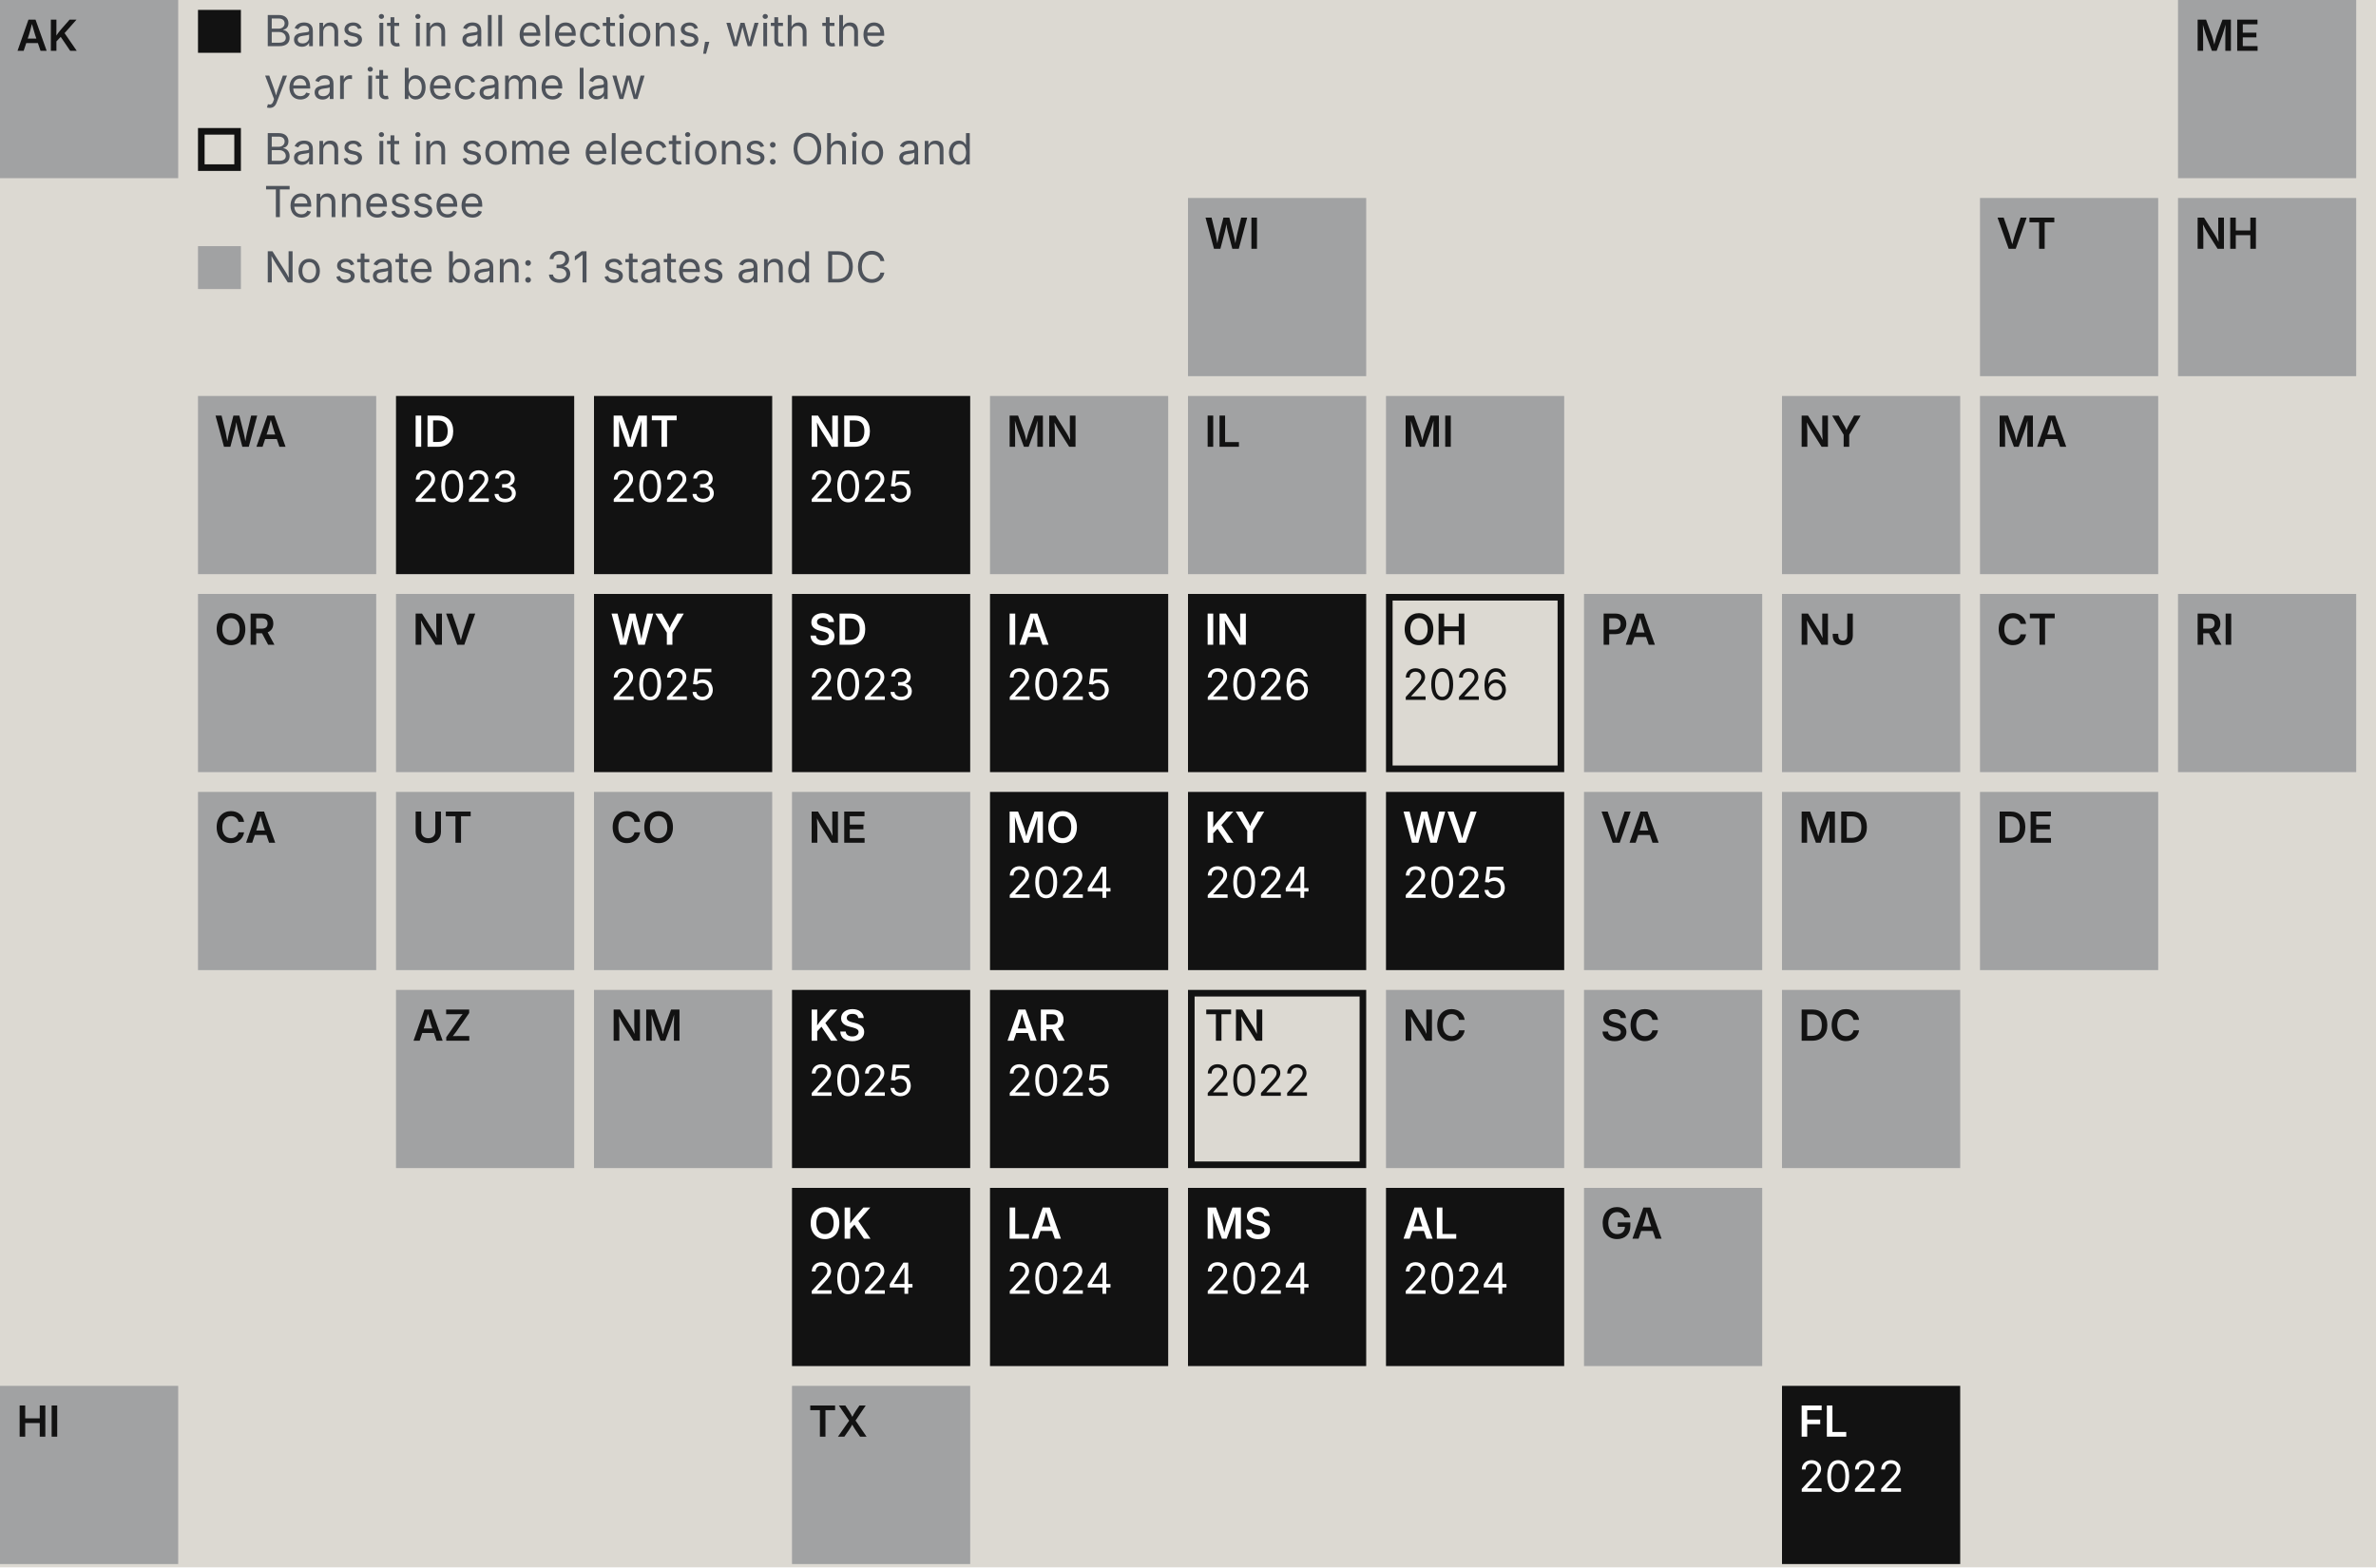
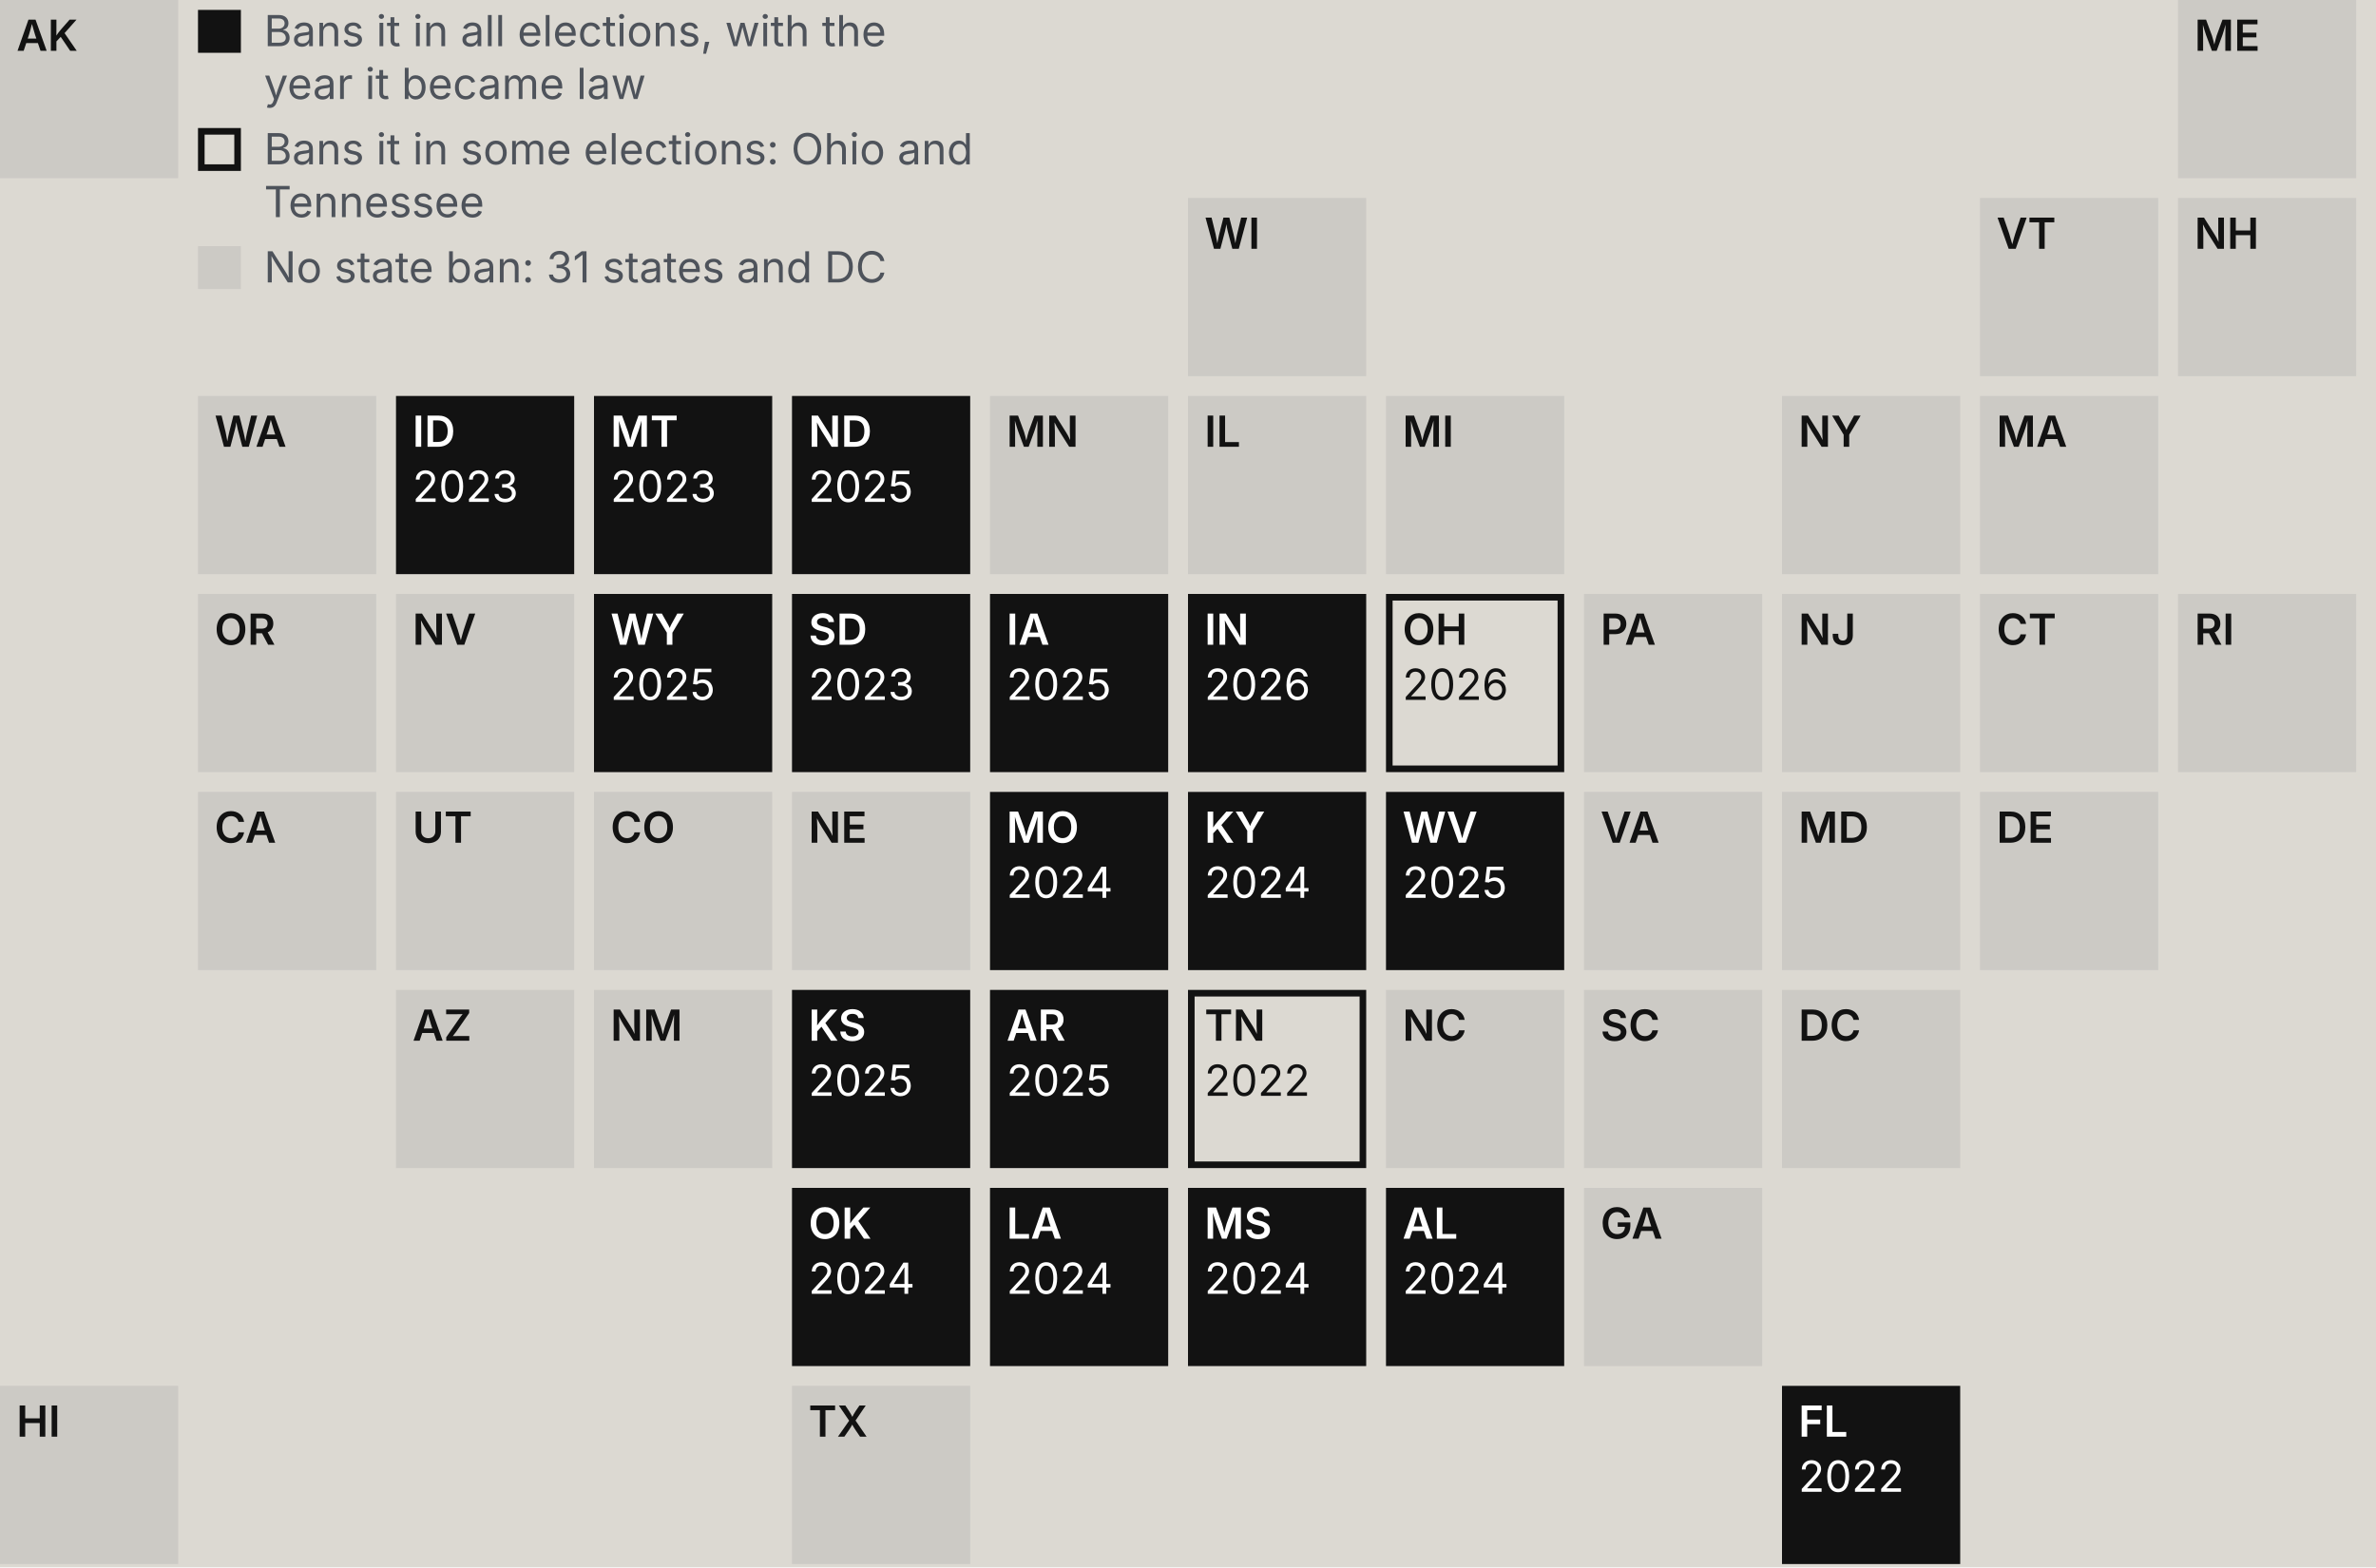
<svg xmlns="http://www.w3.org/2000/svg" viewBox="0 0 720 475" width="720" height="475" role="img" data-oa-form="tile-map-categorical" data-oa-width="720">
  <rect width="100%" height="100%" fill="rgb(220, 217, 210)" />
  <rect x="420" y="360" width="54" height="54" data-key="AL" data-field="scope" data-value="all" data-category="all" fill="rgb(18, 18, 18)" stroke="none" stroke-width="1px" stroke-dasharray="none" stroke-linejoin="miter" stroke-linecap="butt" font-family="Inter, Arial, sans-serif" font-weight="400" font-size="16px" opacity="1" />
  <text x="425" y="375.4" font-size="13px" fill="rgb(255, 255, 255)" stroke="none" stroke-width="1px" stroke-dasharray="none" stroke-linejoin="miter" stroke-linecap="butt" font-family="Inter, Arial, sans-serif" font-weight="600" opacity="1">AL</text>
  <text x="425" y="392.1" font-size="13px" fill="rgb(255, 255, 255)" stroke="none" stroke-width="1px" stroke-dasharray="none" stroke-linejoin="miter" stroke-linecap="butt" font-family="Inter, Arial, sans-serif" font-weight="400" opacity="1">2024</text>
-   <rect x="0" y="0" width="54" height="54" data-key="AK" data-field="scope" fill="rgb(161, 162, 163)" stroke="none" stroke-width="1px" stroke-dasharray="none" stroke-linejoin="miter" stroke-linecap="butt" font-family="Inter, Arial, sans-serif" font-weight="400" font-size="16px" opacity="1" />
+   <rect x="0" y="0" width="54" height="54" data-key="AK" data-field="scope" fill="rgb(204, 202, 197)" stroke="none" stroke-width="1px" stroke-dasharray="none" stroke-linejoin="miter" stroke-linecap="butt" font-family="Inter, Arial, sans-serif" font-weight="400" font-size="16px" opacity="1" />
  <text x="5" y="15.4" font-size="13px" fill="rgb(18, 18, 18)" stroke="none" stroke-width="1px" stroke-dasharray="none" stroke-linejoin="miter" stroke-linecap="butt" font-family="Inter, Arial, sans-serif" font-weight="600" opacity="1">AK</text>
-   <rect x="120" y="300" width="54" height="54" data-key="AZ" data-field="scope" fill="rgb(161, 162, 163)" stroke="none" stroke-width="1px" stroke-dasharray="none" stroke-linejoin="miter" stroke-linecap="butt" font-family="Inter, Arial, sans-serif" font-weight="400" font-size="16px" opacity="1" />
+   <rect x="120" y="300" width="54" height="54" data-key="AZ" data-field="scope" fill="rgb(204, 202, 197)" stroke="none" stroke-width="1px" stroke-dasharray="none" stroke-linejoin="miter" stroke-linecap="butt" font-family="Inter, Arial, sans-serif" font-weight="400" font-size="16px" opacity="1" />
  <text x="125" y="315.4" font-size="13px" fill="rgb(18, 18, 18)" stroke="none" stroke-width="1px" stroke-dasharray="none" stroke-linejoin="miter" stroke-linecap="butt" font-family="Inter, Arial, sans-serif" font-weight="600" opacity="1">AZ</text>
  <rect x="300" y="300" width="54" height="54" data-key="AR" data-field="scope" data-value="all" data-category="all" fill="rgb(18, 18, 18)" stroke="none" stroke-width="1px" stroke-dasharray="none" stroke-linejoin="miter" stroke-linecap="butt" font-family="Inter, Arial, sans-serif" font-weight="400" font-size="16px" opacity="1" />
  <text x="305" y="315.4" font-size="13px" fill="rgb(255, 255, 255)" stroke="none" stroke-width="1px" stroke-dasharray="none" stroke-linejoin="miter" stroke-linecap="butt" font-family="Inter, Arial, sans-serif" font-weight="600" opacity="1">AR</text>
  <text x="305" y="332.1" font-size="13px" fill="rgb(255, 255, 255)" stroke="none" stroke-width="1px" stroke-dasharray="none" stroke-linejoin="miter" stroke-linecap="butt" font-family="Inter, Arial, sans-serif" font-weight="400" opacity="1">2025</text>
-   <rect x="60" y="240" width="54" height="54" data-key="CA" data-field="scope" fill="rgb(161, 162, 163)" stroke="none" stroke-width="1px" stroke-dasharray="none" stroke-linejoin="miter" stroke-linecap="butt" font-family="Inter, Arial, sans-serif" font-weight="400" font-size="16px" opacity="1" />
+   <rect x="60" y="240" width="54" height="54" data-key="CA" data-field="scope" fill="rgb(204, 202, 197)" stroke="none" stroke-width="1px" stroke-dasharray="none" stroke-linejoin="miter" stroke-linecap="butt" font-family="Inter, Arial, sans-serif" font-weight="400" font-size="16px" opacity="1" />
  <text x="65" y="255.4" font-size="13px" fill="rgb(18, 18, 18)" stroke="none" stroke-width="1px" stroke-dasharray="none" stroke-linejoin="miter" stroke-linecap="butt" font-family="Inter, Arial, sans-serif" font-weight="600" opacity="1">CA</text>
-   <rect x="180" y="240" width="54" height="54" data-key="CO" data-field="scope" fill="rgb(161, 162, 163)" stroke="none" stroke-width="1px" stroke-dasharray="none" stroke-linejoin="miter" stroke-linecap="butt" font-family="Inter, Arial, sans-serif" font-weight="400" font-size="16px" opacity="1" />
+   <rect x="180" y="240" width="54" height="54" data-key="CO" data-field="scope" fill="rgb(204, 202, 197)" stroke="none" stroke-width="1px" stroke-dasharray="none" stroke-linejoin="miter" stroke-linecap="butt" font-family="Inter, Arial, sans-serif" font-weight="400" font-size="16px" opacity="1" />
  <text x="185" y="255.4" font-size="13px" fill="rgb(18, 18, 18)" stroke="none" stroke-width="1px" stroke-dasharray="none" stroke-linejoin="miter" stroke-linecap="butt" font-family="Inter, Arial, sans-serif" font-weight="600" opacity="1">CO</text>
-   <rect x="600" y="180" width="54" height="54" data-key="CT" data-field="scope" fill="rgb(161, 162, 163)" stroke="none" stroke-width="1px" stroke-dasharray="none" stroke-linejoin="miter" stroke-linecap="butt" font-family="Inter, Arial, sans-serif" font-weight="400" font-size="16px" opacity="1" />
+   <rect x="600" y="180" width="54" height="54" data-key="CT" data-field="scope" fill="rgb(204, 202, 197)" stroke="none" stroke-width="1px" stroke-dasharray="none" stroke-linejoin="miter" stroke-linecap="butt" font-family="Inter, Arial, sans-serif" font-weight="400" font-size="16px" opacity="1" />
  <text x="605" y="195.4" font-size="13px" fill="rgb(18, 18, 18)" stroke="none" stroke-width="1px" stroke-dasharray="none" stroke-linejoin="miter" stroke-linecap="butt" font-family="Inter, Arial, sans-serif" font-weight="600" opacity="1">CT</text>
-   <rect x="600" y="240" width="54" height="54" data-key="DE" data-field="scope" fill="rgb(161, 162, 163)" stroke="none" stroke-width="1px" stroke-dasharray="none" stroke-linejoin="miter" stroke-linecap="butt" font-family="Inter, Arial, sans-serif" font-weight="400" font-size="16px" opacity="1" />
+   <rect x="600" y="240" width="54" height="54" data-key="DE" data-field="scope" fill="rgb(204, 202, 197)" stroke="none" stroke-width="1px" stroke-dasharray="none" stroke-linejoin="miter" stroke-linecap="butt" font-family="Inter, Arial, sans-serif" font-weight="400" font-size="16px" opacity="1" />
  <text x="605" y="255.4" font-size="13px" fill="rgb(18, 18, 18)" stroke="none" stroke-width="1px" stroke-dasharray="none" stroke-linejoin="miter" stroke-linecap="butt" font-family="Inter, Arial, sans-serif" font-weight="600" opacity="1">DE</text>
-   <rect x="540" y="300" width="54" height="54" data-key="DC" data-field="scope" fill="rgb(161, 162, 163)" stroke="none" stroke-width="1px" stroke-dasharray="none" stroke-linejoin="miter" stroke-linecap="butt" font-family="Inter, Arial, sans-serif" font-weight="400" font-size="16px" opacity="1" />
+   <rect x="540" y="300" width="54" height="54" data-key="DC" data-field="scope" fill="rgb(204, 202, 197)" stroke="none" stroke-width="1px" stroke-dasharray="none" stroke-linejoin="miter" stroke-linecap="butt" font-family="Inter, Arial, sans-serif" font-weight="400" font-size="16px" opacity="1" />
  <text x="545" y="315.4" font-size="13px" fill="rgb(18, 18, 18)" stroke="none" stroke-width="1px" stroke-dasharray="none" stroke-linejoin="miter" stroke-linecap="butt" font-family="Inter, Arial, sans-serif" font-weight="600" opacity="1">DC</text>
  <rect x="540" y="420" width="54" height="54" data-key="FL" data-field="scope" data-value="all" data-category="all" fill="rgb(18, 18, 18)" stroke="none" stroke-width="1px" stroke-dasharray="none" stroke-linejoin="miter" stroke-linecap="butt" font-family="Inter, Arial, sans-serif" font-weight="400" font-size="16px" opacity="1" />
  <text x="545" y="435.4" font-size="13px" fill="rgb(255, 255, 255)" stroke="none" stroke-width="1px" stroke-dasharray="none" stroke-linejoin="miter" stroke-linecap="butt" font-family="Inter, Arial, sans-serif" font-weight="600" opacity="1">FL</text>
  <text x="545" y="452.1" font-size="13px" fill="rgb(255, 255, 255)" stroke="none" stroke-width="1px" stroke-dasharray="none" stroke-linejoin="miter" stroke-linecap="butt" font-family="Inter, Arial, sans-serif" font-weight="400" opacity="1">2022</text>
-   <rect x="480" y="360" width="54" height="54" data-key="GA" data-field="scope" fill="rgb(161, 162, 163)" stroke="none" stroke-width="1px" stroke-dasharray="none" stroke-linejoin="miter" stroke-linecap="butt" font-family="Inter, Arial, sans-serif" font-weight="400" font-size="16px" opacity="1" />
+   <rect x="480" y="360" width="54" height="54" data-key="GA" data-field="scope" fill="rgb(204, 202, 197)" stroke="none" stroke-width="1px" stroke-dasharray="none" stroke-linejoin="miter" stroke-linecap="butt" font-family="Inter, Arial, sans-serif" font-weight="400" font-size="16px" opacity="1" />
  <text x="485" y="375.4" font-size="13px" fill="rgb(18, 18, 18)" stroke="none" stroke-width="1px" stroke-dasharray="none" stroke-linejoin="miter" stroke-linecap="butt" font-family="Inter, Arial, sans-serif" font-weight="600" opacity="1">GA</text>
-   <rect x="0" y="420" width="54" height="54" data-key="HI" data-field="scope" fill="rgb(161, 162, 163)" stroke="none" stroke-width="1px" stroke-dasharray="none" stroke-linejoin="miter" stroke-linecap="butt" font-family="Inter, Arial, sans-serif" font-weight="400" font-size="16px" opacity="1" />
+   <rect x="0" y="420" width="54" height="54" data-key="HI" data-field="scope" fill="rgb(204, 202, 197)" stroke="none" stroke-width="1px" stroke-dasharray="none" stroke-linejoin="miter" stroke-linecap="butt" font-family="Inter, Arial, sans-serif" font-weight="400" font-size="16px" opacity="1" />
  <text x="5" y="435.4" font-size="13px" fill="rgb(18, 18, 18)" stroke="none" stroke-width="1px" stroke-dasharray="none" stroke-linejoin="miter" stroke-linecap="butt" font-family="Inter, Arial, sans-serif" font-weight="600" opacity="1">HI</text>
  <rect x="120" y="120" width="54" height="54" data-key="ID" data-field="scope" data-value="all" data-category="all" fill="rgb(18, 18, 18)" stroke="none" stroke-width="1px" stroke-dasharray="none" stroke-linejoin="miter" stroke-linecap="butt" font-family="Inter, Arial, sans-serif" font-weight="400" font-size="16px" opacity="1" />
  <text x="125" y="135.4" font-size="13px" fill="rgb(255, 255, 255)" stroke="none" stroke-width="1px" stroke-dasharray="none" stroke-linejoin="miter" stroke-linecap="butt" font-family="Inter, Arial, sans-serif" font-weight="600" opacity="1">ID</text>
  <text x="125" y="152.1" font-size="13px" fill="rgb(255, 255, 255)" stroke="none" stroke-width="1px" stroke-dasharray="none" stroke-linejoin="miter" stroke-linecap="butt" font-family="Inter, Arial, sans-serif" font-weight="400" opacity="1">2023</text>
-   <rect x="360" y="120" width="54" height="54" data-key="IL" data-field="scope" fill="rgb(161, 162, 163)" stroke="none" stroke-width="1px" stroke-dasharray="none" stroke-linejoin="miter" stroke-linecap="butt" font-family="Inter, Arial, sans-serif" font-weight="400" font-size="16px" opacity="1" />
+   <rect x="360" y="120" width="54" height="54" data-key="IL" data-field="scope" fill="rgb(204, 202, 197)" stroke="none" stroke-width="1px" stroke-dasharray="none" stroke-linejoin="miter" stroke-linecap="butt" font-family="Inter, Arial, sans-serif" font-weight="400" font-size="16px" opacity="1" />
  <text x="365" y="135.4" font-size="13px" fill="rgb(18, 18, 18)" stroke="none" stroke-width="1px" stroke-dasharray="none" stroke-linejoin="miter" stroke-linecap="butt" font-family="Inter, Arial, sans-serif" font-weight="600" opacity="1">IL</text>
  <rect x="360" y="180" width="54" height="54" data-key="IN" data-field="scope" data-value="all" data-category="all" fill="rgb(18, 18, 18)" stroke="none" stroke-width="1px" stroke-dasharray="none" stroke-linejoin="miter" stroke-linecap="butt" font-family="Inter, Arial, sans-serif" font-weight="400" font-size="16px" opacity="1" />
  <text x="365" y="195.4" font-size="13px" fill="rgb(255, 255, 255)" stroke="none" stroke-width="1px" stroke-dasharray="none" stroke-linejoin="miter" stroke-linecap="butt" font-family="Inter, Arial, sans-serif" font-weight="600" opacity="1">IN</text>
  <text x="365" y="212.1" font-size="13px" fill="rgb(255, 255, 255)" stroke="none" stroke-width="1px" stroke-dasharray="none" stroke-linejoin="miter" stroke-linecap="butt" font-family="Inter, Arial, sans-serif" font-weight="400" opacity="1">2026</text>
  <rect x="300" y="180" width="54" height="54" data-key="IA" data-field="scope" data-value="all" data-category="all" fill="rgb(18, 18, 18)" stroke="none" stroke-width="1px" stroke-dasharray="none" stroke-linejoin="miter" stroke-linecap="butt" font-family="Inter, Arial, sans-serif" font-weight="400" font-size="16px" opacity="1" />
  <text x="305" y="195.4" font-size="13px" fill="rgb(255, 255, 255)" stroke="none" stroke-width="1px" stroke-dasharray="none" stroke-linejoin="miter" stroke-linecap="butt" font-family="Inter, Arial, sans-serif" font-weight="600" opacity="1">IA</text>
  <text x="305" y="212.1" font-size="13px" fill="rgb(255, 255, 255)" stroke="none" stroke-width="1px" stroke-dasharray="none" stroke-linejoin="miter" stroke-linecap="butt" font-family="Inter, Arial, sans-serif" font-weight="400" opacity="1">2025</text>
  <rect x="240" y="300" width="54" height="54" data-key="KS" data-field="scope" data-value="all" data-category="all" fill="rgb(18, 18, 18)" stroke="none" stroke-width="1px" stroke-dasharray="none" stroke-linejoin="miter" stroke-linecap="butt" font-family="Inter, Arial, sans-serif" font-weight="400" font-size="16px" opacity="1" />
  <text x="245" y="315.4" font-size="13px" fill="rgb(255, 255, 255)" stroke="none" stroke-width="1px" stroke-dasharray="none" stroke-linejoin="miter" stroke-linecap="butt" font-family="Inter, Arial, sans-serif" font-weight="600" opacity="1">KS</text>
  <text x="245" y="332.1" font-size="13px" fill="rgb(255, 255, 255)" stroke="none" stroke-width="1px" stroke-dasharray="none" stroke-linejoin="miter" stroke-linecap="butt" font-family="Inter, Arial, sans-serif" font-weight="400" opacity="1">2025</text>
  <rect x="360" y="240" width="54" height="54" data-key="KY" data-field="scope" data-value="all" data-category="all" fill="rgb(18, 18, 18)" stroke="none" stroke-width="1px" stroke-dasharray="none" stroke-linejoin="miter" stroke-linecap="butt" font-family="Inter, Arial, sans-serif" font-weight="400" font-size="16px" opacity="1" />
  <text x="365" y="255.4" font-size="13px" fill="rgb(255, 255, 255)" stroke="none" stroke-width="1px" stroke-dasharray="none" stroke-linejoin="miter" stroke-linecap="butt" font-family="Inter, Arial, sans-serif" font-weight="600" opacity="1">KY</text>
  <text x="365" y="272.1" font-size="13px" fill="rgb(255, 255, 255)" stroke="none" stroke-width="1px" stroke-dasharray="none" stroke-linejoin="miter" stroke-linecap="butt" font-family="Inter, Arial, sans-serif" font-weight="400" opacity="1">2024</text>
  <rect x="300" y="360" width="54" height="54" data-key="LA" data-field="scope" data-value="all" data-category="all" fill="rgb(18, 18, 18)" stroke="none" stroke-width="1px" stroke-dasharray="none" stroke-linejoin="miter" stroke-linecap="butt" font-family="Inter, Arial, sans-serif" font-weight="400" font-size="16px" opacity="1" />
  <text x="305" y="375.4" font-size="13px" fill="rgb(255, 255, 255)" stroke="none" stroke-width="1px" stroke-dasharray="none" stroke-linejoin="miter" stroke-linecap="butt" font-family="Inter, Arial, sans-serif" font-weight="600" opacity="1">LA</text>
  <text x="305" y="392.1" font-size="13px" fill="rgb(255, 255, 255)" stroke="none" stroke-width="1px" stroke-dasharray="none" stroke-linejoin="miter" stroke-linecap="butt" font-family="Inter, Arial, sans-serif" font-weight="400" opacity="1">2024</text>
-   <rect x="660" y="0" width="54" height="54" data-key="ME" data-field="scope" fill="rgb(161, 162, 163)" stroke="none" stroke-width="1px" stroke-dasharray="none" stroke-linejoin="miter" stroke-linecap="butt" font-family="Inter, Arial, sans-serif" font-weight="400" font-size="16px" opacity="1" />
+   <rect x="660" y="0" width="54" height="54" data-key="ME" data-field="scope" fill="rgb(204, 202, 197)" stroke="none" stroke-width="1px" stroke-dasharray="none" stroke-linejoin="miter" stroke-linecap="butt" font-family="Inter, Arial, sans-serif" font-weight="400" font-size="16px" opacity="1" />
  <text x="665" y="15.4" font-size="13px" fill="rgb(18, 18, 18)" stroke="none" stroke-width="1px" stroke-dasharray="none" stroke-linejoin="miter" stroke-linecap="butt" font-family="Inter, Arial, sans-serif" font-weight="600" opacity="1">ME</text>
-   <rect x="540" y="240" width="54" height="54" data-key="MD" data-field="scope" fill="rgb(161, 162, 163)" stroke="none" stroke-width="1px" stroke-dasharray="none" stroke-linejoin="miter" stroke-linecap="butt" font-family="Inter, Arial, sans-serif" font-weight="400" font-size="16px" opacity="1" />
+   <rect x="540" y="240" width="54" height="54" data-key="MD" data-field="scope" fill="rgb(204, 202, 197)" stroke="none" stroke-width="1px" stroke-dasharray="none" stroke-linejoin="miter" stroke-linecap="butt" font-family="Inter, Arial, sans-serif" font-weight="400" font-size="16px" opacity="1" />
  <text x="545" y="255.4" font-size="13px" fill="rgb(18, 18, 18)" stroke="none" stroke-width="1px" stroke-dasharray="none" stroke-linejoin="miter" stroke-linecap="butt" font-family="Inter, Arial, sans-serif" font-weight="600" opacity="1">MD</text>
-   <rect x="600" y="120" width="54" height="54" data-key="MA" data-field="scope" fill="rgb(161, 162, 163)" stroke="none" stroke-width="1px" stroke-dasharray="none" stroke-linejoin="miter" stroke-linecap="butt" font-family="Inter, Arial, sans-serif" font-weight="400" font-size="16px" opacity="1" />
+   <rect x="600" y="120" width="54" height="54" data-key="MA" data-field="scope" fill="rgb(204, 202, 197)" stroke="none" stroke-width="1px" stroke-dasharray="none" stroke-linejoin="miter" stroke-linecap="butt" font-family="Inter, Arial, sans-serif" font-weight="400" font-size="16px" opacity="1" />
  <text x="605" y="135.4" font-size="13px" fill="rgb(18, 18, 18)" stroke="none" stroke-width="1px" stroke-dasharray="none" stroke-linejoin="miter" stroke-linecap="butt" font-family="Inter, Arial, sans-serif" font-weight="600" opacity="1">MA</text>
-   <rect x="420" y="120" width="54" height="54" data-key="MI" data-field="scope" fill="rgb(161, 162, 163)" stroke="none" stroke-width="1px" stroke-dasharray="none" stroke-linejoin="miter" stroke-linecap="butt" font-family="Inter, Arial, sans-serif" font-weight="400" font-size="16px" opacity="1" />
+   <rect x="420" y="120" width="54" height="54" data-key="MI" data-field="scope" fill="rgb(204, 202, 197)" stroke="none" stroke-width="1px" stroke-dasharray="none" stroke-linejoin="miter" stroke-linecap="butt" font-family="Inter, Arial, sans-serif" font-weight="400" font-size="16px" opacity="1" />
  <text x="425" y="135.4" font-size="13px" fill="rgb(18, 18, 18)" stroke="none" stroke-width="1px" stroke-dasharray="none" stroke-linejoin="miter" stroke-linecap="butt" font-family="Inter, Arial, sans-serif" font-weight="600" opacity="1">MI</text>
-   <rect x="300" y="120" width="54" height="54" data-key="MN" data-field="scope" fill="rgb(161, 162, 163)" stroke="none" stroke-width="1px" stroke-dasharray="none" stroke-linejoin="miter" stroke-linecap="butt" font-family="Inter, Arial, sans-serif" font-weight="400" font-size="16px" opacity="1" />
+   <rect x="300" y="120" width="54" height="54" data-key="MN" data-field="scope" fill="rgb(204, 202, 197)" stroke="none" stroke-width="1px" stroke-dasharray="none" stroke-linejoin="miter" stroke-linecap="butt" font-family="Inter, Arial, sans-serif" font-weight="400" font-size="16px" opacity="1" />
  <text x="305" y="135.4" font-size="13px" fill="rgb(18, 18, 18)" stroke="none" stroke-width="1px" stroke-dasharray="none" stroke-linejoin="miter" stroke-linecap="butt" font-family="Inter, Arial, sans-serif" font-weight="600" opacity="1">MN</text>
  <rect x="360" y="360" width="54" height="54" data-key="MS" data-field="scope" data-value="all" data-category="all" fill="rgb(18, 18, 18)" stroke="none" stroke-width="1px" stroke-dasharray="none" stroke-linejoin="miter" stroke-linecap="butt" font-family="Inter, Arial, sans-serif" font-weight="400" font-size="16px" opacity="1" />
  <text x="365" y="375.4" font-size="13px" fill="rgb(255, 255, 255)" stroke="none" stroke-width="1px" stroke-dasharray="none" stroke-linejoin="miter" stroke-linecap="butt" font-family="Inter, Arial, sans-serif" font-weight="600" opacity="1">MS</text>
  <text x="365" y="392.1" font-size="13px" fill="rgb(255, 255, 255)" stroke="none" stroke-width="1px" stroke-dasharray="none" stroke-linejoin="miter" stroke-linecap="butt" font-family="Inter, Arial, sans-serif" font-weight="400" opacity="1">2024</text>
  <rect x="300" y="240" width="54" height="54" data-key="MO" data-field="scope" data-value="all" data-category="all" fill="rgb(18, 18, 18)" stroke="none" stroke-width="1px" stroke-dasharray="none" stroke-linejoin="miter" stroke-linecap="butt" font-family="Inter, Arial, sans-serif" font-weight="400" font-size="16px" opacity="1" />
  <text x="305" y="255.4" font-size="13px" fill="rgb(255, 255, 255)" stroke="none" stroke-width="1px" stroke-dasharray="none" stroke-linejoin="miter" stroke-linecap="butt" font-family="Inter, Arial, sans-serif" font-weight="600" opacity="1">MO</text>
  <text x="305" y="272.1" font-size="13px" fill="rgb(255, 255, 255)" stroke="none" stroke-width="1px" stroke-dasharray="none" stroke-linejoin="miter" stroke-linecap="butt" font-family="Inter, Arial, sans-serif" font-weight="400" opacity="1">2024</text>
  <rect x="180" y="120" width="54" height="54" data-key="MT" data-field="scope" data-value="all" data-category="all" fill="rgb(18, 18, 18)" stroke="none" stroke-width="1px" stroke-dasharray="none" stroke-linejoin="miter" stroke-linecap="butt" font-family="Inter, Arial, sans-serif" font-weight="400" font-size="16px" opacity="1" />
  <text x="185" y="135.4" font-size="13px" fill="rgb(255, 255, 255)" stroke="none" stroke-width="1px" stroke-dasharray="none" stroke-linejoin="miter" stroke-linecap="butt" font-family="Inter, Arial, sans-serif" font-weight="600" opacity="1">MT</text>
  <text x="185" y="152.1" font-size="13px" fill="rgb(255, 255, 255)" stroke="none" stroke-width="1px" stroke-dasharray="none" stroke-linejoin="miter" stroke-linecap="butt" font-family="Inter, Arial, sans-serif" font-weight="400" opacity="1">2023</text>
-   <rect x="240" y="240" width="54" height="54" data-key="NE" data-field="scope" fill="rgb(161, 162, 163)" stroke="none" stroke-width="1px" stroke-dasharray="none" stroke-linejoin="miter" stroke-linecap="butt" font-family="Inter, Arial, sans-serif" font-weight="400" font-size="16px" opacity="1" />
+   <rect x="240" y="240" width="54" height="54" data-key="NE" data-field="scope" fill="rgb(204, 202, 197)" stroke="none" stroke-width="1px" stroke-dasharray="none" stroke-linejoin="miter" stroke-linecap="butt" font-family="Inter, Arial, sans-serif" font-weight="400" font-size="16px" opacity="1" />
  <text x="245" y="255.4" font-size="13px" fill="rgb(18, 18, 18)" stroke="none" stroke-width="1px" stroke-dasharray="none" stroke-linejoin="miter" stroke-linecap="butt" font-family="Inter, Arial, sans-serif" font-weight="600" opacity="1">NE</text>
-   <rect x="120" y="180" width="54" height="54" data-key="NV" data-field="scope" fill="rgb(161, 162, 163)" stroke="none" stroke-width="1px" stroke-dasharray="none" stroke-linejoin="miter" stroke-linecap="butt" font-family="Inter, Arial, sans-serif" font-weight="400" font-size="16px" opacity="1" />
+   <rect x="120" y="180" width="54" height="54" data-key="NV" data-field="scope" fill="rgb(204, 202, 197)" stroke="none" stroke-width="1px" stroke-dasharray="none" stroke-linejoin="miter" stroke-linecap="butt" font-family="Inter, Arial, sans-serif" font-weight="400" font-size="16px" opacity="1" />
  <text x="125" y="195.4" font-size="13px" fill="rgb(18, 18, 18)" stroke="none" stroke-width="1px" stroke-dasharray="none" stroke-linejoin="miter" stroke-linecap="butt" font-family="Inter, Arial, sans-serif" font-weight="600" opacity="1">NV</text>
-   <rect x="660" y="60" width="54" height="54" data-key="NH" data-field="scope" fill="rgb(161, 162, 163)" stroke="none" stroke-width="1px" stroke-dasharray="none" stroke-linejoin="miter" stroke-linecap="butt" font-family="Inter, Arial, sans-serif" font-weight="400" font-size="16px" opacity="1" />
+   <rect x="660" y="60" width="54" height="54" data-key="NH" data-field="scope" fill="rgb(204, 202, 197)" stroke="none" stroke-width="1px" stroke-dasharray="none" stroke-linejoin="miter" stroke-linecap="butt" font-family="Inter, Arial, sans-serif" font-weight="400" font-size="16px" opacity="1" />
  <text x="665" y="75.4" font-size="13px" fill="rgb(18, 18, 18)" stroke="none" stroke-width="1px" stroke-dasharray="none" stroke-linejoin="miter" stroke-linecap="butt" font-family="Inter, Arial, sans-serif" font-weight="600" opacity="1">NH</text>
-   <rect x="540" y="180" width="54" height="54" data-key="NJ" data-field="scope" fill="rgb(161, 162, 163)" stroke="none" stroke-width="1px" stroke-dasharray="none" stroke-linejoin="miter" stroke-linecap="butt" font-family="Inter, Arial, sans-serif" font-weight="400" font-size="16px" opacity="1" />
+   <rect x="540" y="180" width="54" height="54" data-key="NJ" data-field="scope" fill="rgb(204, 202, 197)" stroke="none" stroke-width="1px" stroke-dasharray="none" stroke-linejoin="miter" stroke-linecap="butt" font-family="Inter, Arial, sans-serif" font-weight="400" font-size="16px" opacity="1" />
  <text x="545" y="195.4" font-size="13px" fill="rgb(18, 18, 18)" stroke="none" stroke-width="1px" stroke-dasharray="none" stroke-linejoin="miter" stroke-linecap="butt" font-family="Inter, Arial, sans-serif" font-weight="600" opacity="1">NJ</text>
-   <rect x="180" y="300" width="54" height="54" data-key="NM" data-field="scope" fill="rgb(161, 162, 163)" stroke="none" stroke-width="1px" stroke-dasharray="none" stroke-linejoin="miter" stroke-linecap="butt" font-family="Inter, Arial, sans-serif" font-weight="400" font-size="16px" opacity="1" />
+   <rect x="180" y="300" width="54" height="54" data-key="NM" data-field="scope" fill="rgb(204, 202, 197)" stroke="none" stroke-width="1px" stroke-dasharray="none" stroke-linejoin="miter" stroke-linecap="butt" font-family="Inter, Arial, sans-serif" font-weight="400" font-size="16px" opacity="1" />
  <text x="185" y="315.4" font-size="13px" fill="rgb(18, 18, 18)" stroke="none" stroke-width="1px" stroke-dasharray="none" stroke-linejoin="miter" stroke-linecap="butt" font-family="Inter, Arial, sans-serif" font-weight="600" opacity="1">NM</text>
-   <rect x="540" y="120" width="54" height="54" data-key="NY" data-field="scope" fill="rgb(161, 162, 163)" stroke="none" stroke-width="1px" stroke-dasharray="none" stroke-linejoin="miter" stroke-linecap="butt" font-family="Inter, Arial, sans-serif" font-weight="400" font-size="16px" opacity="1" />
+   <rect x="540" y="120" width="54" height="54" data-key="NY" data-field="scope" fill="rgb(204, 202, 197)" stroke="none" stroke-width="1px" stroke-dasharray="none" stroke-linejoin="miter" stroke-linecap="butt" font-family="Inter, Arial, sans-serif" font-weight="400" font-size="16px" opacity="1" />
  <text x="545" y="135.4" font-size="13px" fill="rgb(18, 18, 18)" stroke="none" stroke-width="1px" stroke-dasharray="none" stroke-linejoin="miter" stroke-linecap="butt" font-family="Inter, Arial, sans-serif" font-weight="600" opacity="1">NY</text>
-   <rect x="420" y="300" width="54" height="54" data-key="NC" data-field="scope" fill="rgb(161, 162, 163)" stroke="none" stroke-width="1px" stroke-dasharray="none" stroke-linejoin="miter" stroke-linecap="butt" font-family="Inter, Arial, sans-serif" font-weight="400" font-size="16px" opacity="1" />
+   <rect x="420" y="300" width="54" height="54" data-key="NC" data-field="scope" fill="rgb(204, 202, 197)" stroke="none" stroke-width="1px" stroke-dasharray="none" stroke-linejoin="miter" stroke-linecap="butt" font-family="Inter, Arial, sans-serif" font-weight="400" font-size="16px" opacity="1" />
  <text x="425" y="315.4" font-size="13px" fill="rgb(18, 18, 18)" stroke="none" stroke-width="1px" stroke-dasharray="none" stroke-linejoin="miter" stroke-linecap="butt" font-family="Inter, Arial, sans-serif" font-weight="600" opacity="1">NC</text>
  <rect x="240" y="120" width="54" height="54" data-key="ND" data-field="scope" data-value="all" data-category="all" fill="rgb(18, 18, 18)" stroke="none" stroke-width="1px" stroke-dasharray="none" stroke-linejoin="miter" stroke-linecap="butt" font-family="Inter, Arial, sans-serif" font-weight="400" font-size="16px" opacity="1" />
  <text x="245" y="135.4" font-size="13px" fill="rgb(255, 255, 255)" stroke="none" stroke-width="1px" stroke-dasharray="none" stroke-linejoin="miter" stroke-linecap="butt" font-family="Inter, Arial, sans-serif" font-weight="600" opacity="1">ND</text>
  <text x="245" y="152.1" font-size="13px" fill="rgb(255, 255, 255)" stroke="none" stroke-width="1px" stroke-dasharray="none" stroke-linejoin="miter" stroke-linecap="butt" font-family="Inter, Arial, sans-serif" font-weight="400" opacity="1">2025</text>
  <rect x="420" y="180" width="54" height="54" data-key="OH" data-field="scope" data-value="some" data-category="some" fill="rgb(220, 217, 210)" stroke="none" stroke-width="1px" stroke-dasharray="none" stroke-linejoin="miter" stroke-linecap="butt" font-family="Inter, Arial, sans-serif" font-weight="400" font-size="16px" opacity="1" />
  <rect x="421" y="181" width="52" height="52" stroke-width="2px" fill="none" stroke="rgb(18, 18, 18)" stroke-dasharray="none" stroke-linejoin="miter" stroke-linecap="butt" font-family="Inter, Arial, sans-serif" font-weight="400" font-size="16px" opacity="1" />
  <text x="425" y="195.4" font-size="13px" fill="rgb(18, 18, 18)" stroke="none" stroke-width="1px" stroke-dasharray="none" stroke-linejoin="miter" stroke-linecap="butt" font-family="Inter, Arial, sans-serif" font-weight="600" opacity="1">OH</text>
  <text x="425" y="212.1" font-size="13px" fill="rgb(18, 18, 18)" stroke="none" stroke-width="1px" stroke-dasharray="none" stroke-linejoin="miter" stroke-linecap="butt" font-family="Inter, Arial, sans-serif" font-weight="400" opacity="1">2026</text>
  <rect x="240" y="360" width="54" height="54" data-key="OK" data-field="scope" data-value="all" data-category="all" fill="rgb(18, 18, 18)" stroke="none" stroke-width="1px" stroke-dasharray="none" stroke-linejoin="miter" stroke-linecap="butt" font-family="Inter, Arial, sans-serif" font-weight="400" font-size="16px" opacity="1" />
  <text x="245" y="375.4" font-size="13px" fill="rgb(255, 255, 255)" stroke="none" stroke-width="1px" stroke-dasharray="none" stroke-linejoin="miter" stroke-linecap="butt" font-family="Inter, Arial, sans-serif" font-weight="600" opacity="1">OK</text>
  <text x="245" y="392.1" font-size="13px" fill="rgb(255, 255, 255)" stroke="none" stroke-width="1px" stroke-dasharray="none" stroke-linejoin="miter" stroke-linecap="butt" font-family="Inter, Arial, sans-serif" font-weight="400" opacity="1">2024</text>
-   <rect x="60" y="180" width="54" height="54" data-key="OR" data-field="scope" fill="rgb(161, 162, 163)" stroke="none" stroke-width="1px" stroke-dasharray="none" stroke-linejoin="miter" stroke-linecap="butt" font-family="Inter, Arial, sans-serif" font-weight="400" font-size="16px" opacity="1" />
+   <rect x="60" y="180" width="54" height="54" data-key="OR" data-field="scope" fill="rgb(204, 202, 197)" stroke="none" stroke-width="1px" stroke-dasharray="none" stroke-linejoin="miter" stroke-linecap="butt" font-family="Inter, Arial, sans-serif" font-weight="400" font-size="16px" opacity="1" />
  <text x="65" y="195.4" font-size="13px" fill="rgb(18, 18, 18)" stroke="none" stroke-width="1px" stroke-dasharray="none" stroke-linejoin="miter" stroke-linecap="butt" font-family="Inter, Arial, sans-serif" font-weight="600" opacity="1">OR</text>
-   <rect x="480" y="180" width="54" height="54" data-key="PA" data-field="scope" fill="rgb(161, 162, 163)" stroke="none" stroke-width="1px" stroke-dasharray="none" stroke-linejoin="miter" stroke-linecap="butt" font-family="Inter, Arial, sans-serif" font-weight="400" font-size="16px" opacity="1" />
+   <rect x="480" y="180" width="54" height="54" data-key="PA" data-field="scope" fill="rgb(204, 202, 197)" stroke="none" stroke-width="1px" stroke-dasharray="none" stroke-linejoin="miter" stroke-linecap="butt" font-family="Inter, Arial, sans-serif" font-weight="400" font-size="16px" opacity="1" />
  <text x="485" y="195.4" font-size="13px" fill="rgb(18, 18, 18)" stroke="none" stroke-width="1px" stroke-dasharray="none" stroke-linejoin="miter" stroke-linecap="butt" font-family="Inter, Arial, sans-serif" font-weight="600" opacity="1">PA</text>
-   <rect x="660" y="180" width="54" height="54" data-key="RI" data-field="scope" fill="rgb(161, 162, 163)" stroke="none" stroke-width="1px" stroke-dasharray="none" stroke-linejoin="miter" stroke-linecap="butt" font-family="Inter, Arial, sans-serif" font-weight="400" font-size="16px" opacity="1" />
+   <rect x="660" y="180" width="54" height="54" data-key="RI" data-field="scope" fill="rgb(204, 202, 197)" stroke="none" stroke-width="1px" stroke-dasharray="none" stroke-linejoin="miter" stroke-linecap="butt" font-family="Inter, Arial, sans-serif" font-weight="400" font-size="16px" opacity="1" />
  <text x="665" y="195.4" font-size="13px" fill="rgb(18, 18, 18)" stroke="none" stroke-width="1px" stroke-dasharray="none" stroke-linejoin="miter" stroke-linecap="butt" font-family="Inter, Arial, sans-serif" font-weight="600" opacity="1">RI</text>
-   <rect x="480" y="300" width="54" height="54" data-key="SC" data-field="scope" fill="rgb(161, 162, 163)" stroke="none" stroke-width="1px" stroke-dasharray="none" stroke-linejoin="miter" stroke-linecap="butt" font-family="Inter, Arial, sans-serif" font-weight="400" font-size="16px" opacity="1" />
+   <rect x="480" y="300" width="54" height="54" data-key="SC" data-field="scope" fill="rgb(204, 202, 197)" stroke="none" stroke-width="1px" stroke-dasharray="none" stroke-linejoin="miter" stroke-linecap="butt" font-family="Inter, Arial, sans-serif" font-weight="400" font-size="16px" opacity="1" />
  <text x="485" y="315.4" font-size="13px" fill="rgb(18, 18, 18)" stroke="none" stroke-width="1px" stroke-dasharray="none" stroke-linejoin="miter" stroke-linecap="butt" font-family="Inter, Arial, sans-serif" font-weight="600" opacity="1">SC</text>
  <rect x="240" y="180" width="54" height="54" data-key="SD" data-field="scope" data-value="all" data-category="all" fill="rgb(18, 18, 18)" stroke="none" stroke-width="1px" stroke-dasharray="none" stroke-linejoin="miter" stroke-linecap="butt" font-family="Inter, Arial, sans-serif" font-weight="400" font-size="16px" opacity="1" />
  <text x="245" y="195.4" font-size="13px" fill="rgb(255, 255, 255)" stroke="none" stroke-width="1px" stroke-dasharray="none" stroke-linejoin="miter" stroke-linecap="butt" font-family="Inter, Arial, sans-serif" font-weight="600" opacity="1">SD</text>
  <text x="245" y="212.1" font-size="13px" fill="rgb(255, 255, 255)" stroke="none" stroke-width="1px" stroke-dasharray="none" stroke-linejoin="miter" stroke-linecap="butt" font-family="Inter, Arial, sans-serif" font-weight="400" opacity="1">2023</text>
  <rect x="360" y="300" width="54" height="54" data-key="TN" data-field="scope" data-value="some" data-category="some" fill="rgb(220, 217, 210)" stroke="none" stroke-width="1px" stroke-dasharray="none" stroke-linejoin="miter" stroke-linecap="butt" font-family="Inter, Arial, sans-serif" font-weight="400" font-size="16px" opacity="1" />
  <rect x="361" y="301" width="52" height="52" stroke-width="2px" fill="none" stroke="rgb(18, 18, 18)" stroke-dasharray="none" stroke-linejoin="miter" stroke-linecap="butt" font-family="Inter, Arial, sans-serif" font-weight="400" font-size="16px" opacity="1" />
  <text x="365" y="315.4" font-size="13px" fill="rgb(18, 18, 18)" stroke="none" stroke-width="1px" stroke-dasharray="none" stroke-linejoin="miter" stroke-linecap="butt" font-family="Inter, Arial, sans-serif" font-weight="600" opacity="1">TN</text>
  <text x="365" y="332.1" font-size="13px" fill="rgb(18, 18, 18)" stroke="none" stroke-width="1px" stroke-dasharray="none" stroke-linejoin="miter" stroke-linecap="butt" font-family="Inter, Arial, sans-serif" font-weight="400" opacity="1">2022</text>
-   <rect x="240" y="420" width="54" height="54" data-key="TX" data-field="scope" fill="rgb(161, 162, 163)" stroke="none" stroke-width="1px" stroke-dasharray="none" stroke-linejoin="miter" stroke-linecap="butt" font-family="Inter, Arial, sans-serif" font-weight="400" font-size="16px" opacity="1" />
+   <rect x="240" y="420" width="54" height="54" data-key="TX" data-field="scope" fill="rgb(204, 202, 197)" stroke="none" stroke-width="1px" stroke-dasharray="none" stroke-linejoin="miter" stroke-linecap="butt" font-family="Inter, Arial, sans-serif" font-weight="400" font-size="16px" opacity="1" />
  <text x="245" y="435.4" font-size="13px" fill="rgb(18, 18, 18)" stroke="none" stroke-width="1px" stroke-dasharray="none" stroke-linejoin="miter" stroke-linecap="butt" font-family="Inter, Arial, sans-serif" font-weight="600" opacity="1">TX</text>
-   <rect x="120" y="240" width="54" height="54" data-key="UT" data-field="scope" fill="rgb(161, 162, 163)" stroke="none" stroke-width="1px" stroke-dasharray="none" stroke-linejoin="miter" stroke-linecap="butt" font-family="Inter, Arial, sans-serif" font-weight="400" font-size="16px" opacity="1" />
+   <rect x="120" y="240" width="54" height="54" data-key="UT" data-field="scope" fill="rgb(204, 202, 197)" stroke="none" stroke-width="1px" stroke-dasharray="none" stroke-linejoin="miter" stroke-linecap="butt" font-family="Inter, Arial, sans-serif" font-weight="400" font-size="16px" opacity="1" />
  <text x="125" y="255.4" font-size="13px" fill="rgb(18, 18, 18)" stroke="none" stroke-width="1px" stroke-dasharray="none" stroke-linejoin="miter" stroke-linecap="butt" font-family="Inter, Arial, sans-serif" font-weight="600" opacity="1">UT</text>
-   <rect x="600" y="60" width="54" height="54" data-key="VT" data-field="scope" fill="rgb(161, 162, 163)" stroke="none" stroke-width="1px" stroke-dasharray="none" stroke-linejoin="miter" stroke-linecap="butt" font-family="Inter, Arial, sans-serif" font-weight="400" font-size="16px" opacity="1" />
+   <rect x="600" y="60" width="54" height="54" data-key="VT" data-field="scope" fill="rgb(204, 202, 197)" stroke="none" stroke-width="1px" stroke-dasharray="none" stroke-linejoin="miter" stroke-linecap="butt" font-family="Inter, Arial, sans-serif" font-weight="400" font-size="16px" opacity="1" />
  <text x="605" y="75.4" font-size="13px" fill="rgb(18, 18, 18)" stroke="none" stroke-width="1px" stroke-dasharray="none" stroke-linejoin="miter" stroke-linecap="butt" font-family="Inter, Arial, sans-serif" font-weight="600" opacity="1">VT</text>
-   <rect x="480" y="240" width="54" height="54" data-key="VA" data-field="scope" fill="rgb(161, 162, 163)" stroke="none" stroke-width="1px" stroke-dasharray="none" stroke-linejoin="miter" stroke-linecap="butt" font-family="Inter, Arial, sans-serif" font-weight="400" font-size="16px" opacity="1" />
+   <rect x="480" y="240" width="54" height="54" data-key="VA" data-field="scope" fill="rgb(204, 202, 197)" stroke="none" stroke-width="1px" stroke-dasharray="none" stroke-linejoin="miter" stroke-linecap="butt" font-family="Inter, Arial, sans-serif" font-weight="400" font-size="16px" opacity="1" />
  <text x="485" y="255.4" font-size="13px" fill="rgb(18, 18, 18)" stroke="none" stroke-width="1px" stroke-dasharray="none" stroke-linejoin="miter" stroke-linecap="butt" font-family="Inter, Arial, sans-serif" font-weight="600" opacity="1">VA</text>
-   <rect x="60" y="120" width="54" height="54" data-key="WA" data-field="scope" fill="rgb(161, 162, 163)" stroke="none" stroke-width="1px" stroke-dasharray="none" stroke-linejoin="miter" stroke-linecap="butt" font-family="Inter, Arial, sans-serif" font-weight="400" font-size="16px" opacity="1" />
+   <rect x="60" y="120" width="54" height="54" data-key="WA" data-field="scope" fill="rgb(204, 202, 197)" stroke="none" stroke-width="1px" stroke-dasharray="none" stroke-linejoin="miter" stroke-linecap="butt" font-family="Inter, Arial, sans-serif" font-weight="400" font-size="16px" opacity="1" />
  <text x="65" y="135.4" font-size="13px" fill="rgb(18, 18, 18)" stroke="none" stroke-width="1px" stroke-dasharray="none" stroke-linejoin="miter" stroke-linecap="butt" font-family="Inter, Arial, sans-serif" font-weight="600" opacity="1">WA</text>
  <rect x="420" y="240" width="54" height="54" data-key="WV" data-field="scope" data-value="all" data-category="all" fill="rgb(18, 18, 18)" stroke="none" stroke-width="1px" stroke-dasharray="none" stroke-linejoin="miter" stroke-linecap="butt" font-family="Inter, Arial, sans-serif" font-weight="400" font-size="16px" opacity="1" />
  <text x="425" y="255.4" font-size="13px" fill="rgb(255, 255, 255)" stroke="none" stroke-width="1px" stroke-dasharray="none" stroke-linejoin="miter" stroke-linecap="butt" font-family="Inter, Arial, sans-serif" font-weight="600" opacity="1">WV</text>
  <text x="425" y="272.1" font-size="13px" fill="rgb(255, 255, 255)" stroke="none" stroke-width="1px" stroke-dasharray="none" stroke-linejoin="miter" stroke-linecap="butt" font-family="Inter, Arial, sans-serif" font-weight="400" opacity="1">2025</text>
-   <rect x="360" y="60" width="54" height="54" data-key="WI" data-field="scope" fill="rgb(161, 162, 163)" stroke="none" stroke-width="1px" stroke-dasharray="none" stroke-linejoin="miter" stroke-linecap="butt" font-family="Inter, Arial, sans-serif" font-weight="400" font-size="16px" opacity="1" />
+   <rect x="360" y="60" width="54" height="54" data-key="WI" data-field="scope" fill="rgb(204, 202, 197)" stroke="none" stroke-width="1px" stroke-dasharray="none" stroke-linejoin="miter" stroke-linecap="butt" font-family="Inter, Arial, sans-serif" font-weight="400" font-size="16px" opacity="1" />
  <text x="365" y="75.4" font-size="13px" fill="rgb(18, 18, 18)" stroke="none" stroke-width="1px" stroke-dasharray="none" stroke-linejoin="miter" stroke-linecap="butt" font-family="Inter, Arial, sans-serif" font-weight="600" opacity="1">WI</text>
  <rect x="180" y="180" width="54" height="54" data-key="WY" data-field="scope" data-value="all" data-category="all" fill="rgb(18, 18, 18)" stroke="none" stroke-width="1px" stroke-dasharray="none" stroke-linejoin="miter" stroke-linecap="butt" font-family="Inter, Arial, sans-serif" font-weight="400" font-size="16px" opacity="1" />
  <text x="185" y="195.4" font-size="13px" fill="rgb(255, 255, 255)" stroke="none" stroke-width="1px" stroke-dasharray="none" stroke-linejoin="miter" stroke-linecap="butt" font-family="Inter, Arial, sans-serif" font-weight="600" opacity="1">WY</text>
  <text x="185" y="212.1" font-size="13px" fill="rgb(255, 255, 255)" stroke="none" stroke-width="1px" stroke-dasharray="none" stroke-linejoin="miter" stroke-linecap="butt" font-family="Inter, Arial, sans-serif" font-weight="400" opacity="1">2025</text>
  <rect x="60" y="3" width="13" height="13" fill="rgb(18, 18, 18)" stroke="none" stroke-width="1px" stroke-dasharray="none" stroke-linejoin="miter" stroke-linecap="butt" font-family="Inter, Arial, sans-serif" font-weight="400" font-size="16px" opacity="1" />
  <text x="80" y="14" font-size="13px" fill="rgb(78, 83, 91)" stroke="none" stroke-width="1px" stroke-dasharray="none" stroke-linejoin="miter" stroke-linecap="butt" font-family="Inter, Arial, sans-serif" font-weight="400" opacity="1">
    <tspan x="80" fill="rgb(78, 83, 91)" stroke="none" stroke-width="1px" stroke-dasharray="none" stroke-linejoin="miter" stroke-linecap="butt" font-family="Inter, Arial, sans-serif" font-weight="400" font-size="13px" opacity="1">Bans it in all elections, with the</tspan>
    <tspan x="80" dy="16" fill="rgb(78, 83, 91)" stroke="none" stroke-width="1px" stroke-dasharray="none" stroke-linejoin="miter" stroke-linecap="butt" font-family="Inter, Arial, sans-serif" font-weight="400" font-size="13px" opacity="1">year it became law</tspan>
  </text>
  <rect x="60" y="38.8" width="13" height="13" fill="rgb(220, 217, 210)" stroke="none" stroke-width="1px" stroke-dasharray="none" stroke-linejoin="miter" stroke-linecap="butt" font-family="Inter, Arial, sans-serif" font-weight="400" font-size="16px" opacity="1" />
  <rect x="61" y="39.8" width="11" height="11" stroke-width="2px" fill="none" stroke="rgb(18, 18, 18)" stroke-dasharray="none" stroke-linejoin="miter" stroke-linecap="butt" font-family="Inter, Arial, sans-serif" font-weight="400" font-size="16px" opacity="1" />
  <text x="80" y="49.8" font-size="13px" fill="rgb(78, 83, 91)" stroke="none" stroke-width="1px" stroke-dasharray="none" stroke-linejoin="miter" stroke-linecap="butt" font-family="Inter, Arial, sans-serif" font-weight="400" opacity="1">
    <tspan x="80" fill="rgb(78, 83, 91)" stroke="none" stroke-width="1px" stroke-dasharray="none" stroke-linejoin="miter" stroke-linecap="butt" font-family="Inter, Arial, sans-serif" font-weight="400" font-size="13px" opacity="1">Bans it in some elections: Ohio and</tspan>
    <tspan x="80" dy="16" fill="rgb(78, 83, 91)" stroke="none" stroke-width="1px" stroke-dasharray="none" stroke-linejoin="miter" stroke-linecap="butt" font-family="Inter, Arial, sans-serif" font-weight="400" font-size="13px" opacity="1">Tennessee</tspan>
  </text>
-   <rect x="60" y="74.6" width="13" height="13" fill="rgb(161, 162, 163)" stroke="none" stroke-width="1px" stroke-dasharray="none" stroke-linejoin="miter" stroke-linecap="butt" font-family="Inter, Arial, sans-serif" font-weight="400" font-size="16px" opacity="1" />
+   <rect x="60" y="74.6" width="13" height="13" fill="rgb(204, 202, 197)" stroke="none" stroke-width="1px" stroke-dasharray="none" stroke-linejoin="miter" stroke-linecap="butt" font-family="Inter, Arial, sans-serif" font-weight="400" font-size="16px" opacity="1" />
  <text x="80" y="85.6" font-size="13px" fill="rgb(78, 83, 91)" stroke="none" stroke-width="1px" stroke-dasharray="none" stroke-linejoin="miter" stroke-linecap="butt" font-family="Inter, Arial, sans-serif" font-weight="400" opacity="1">No state ban: 31 states and DC</text>
</svg>
